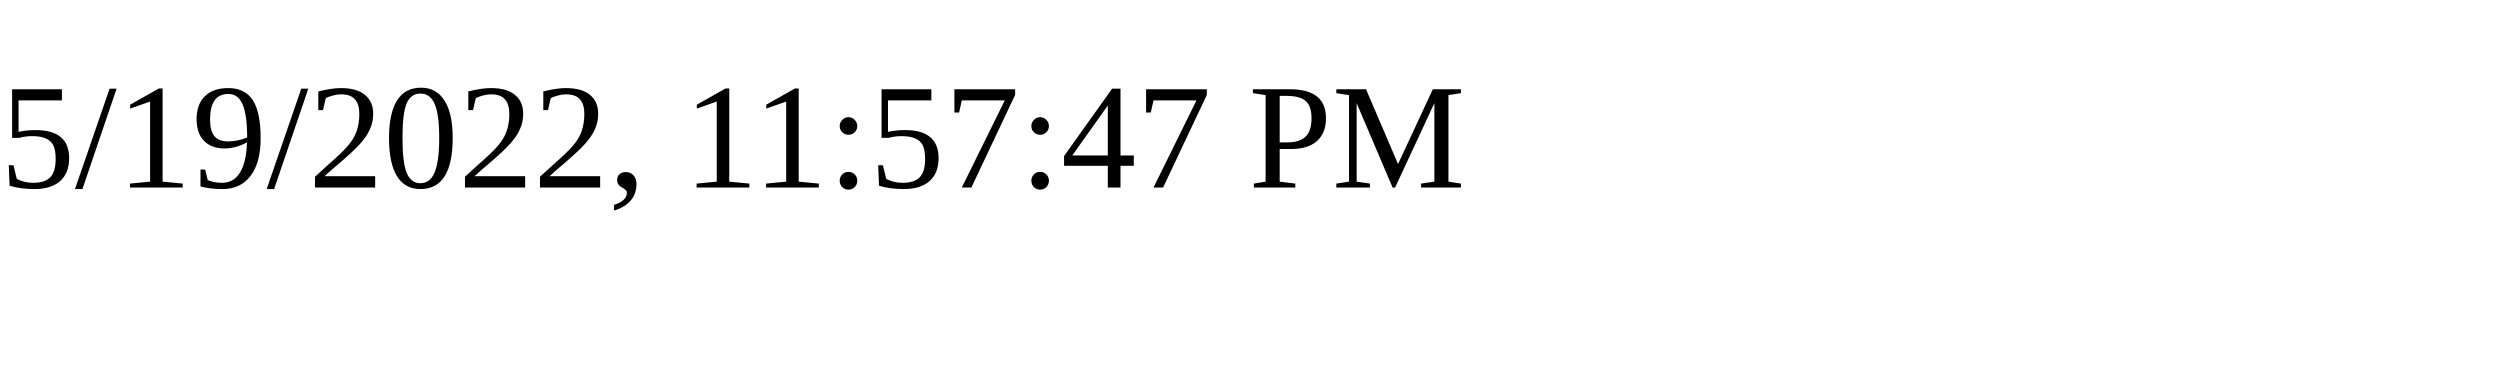
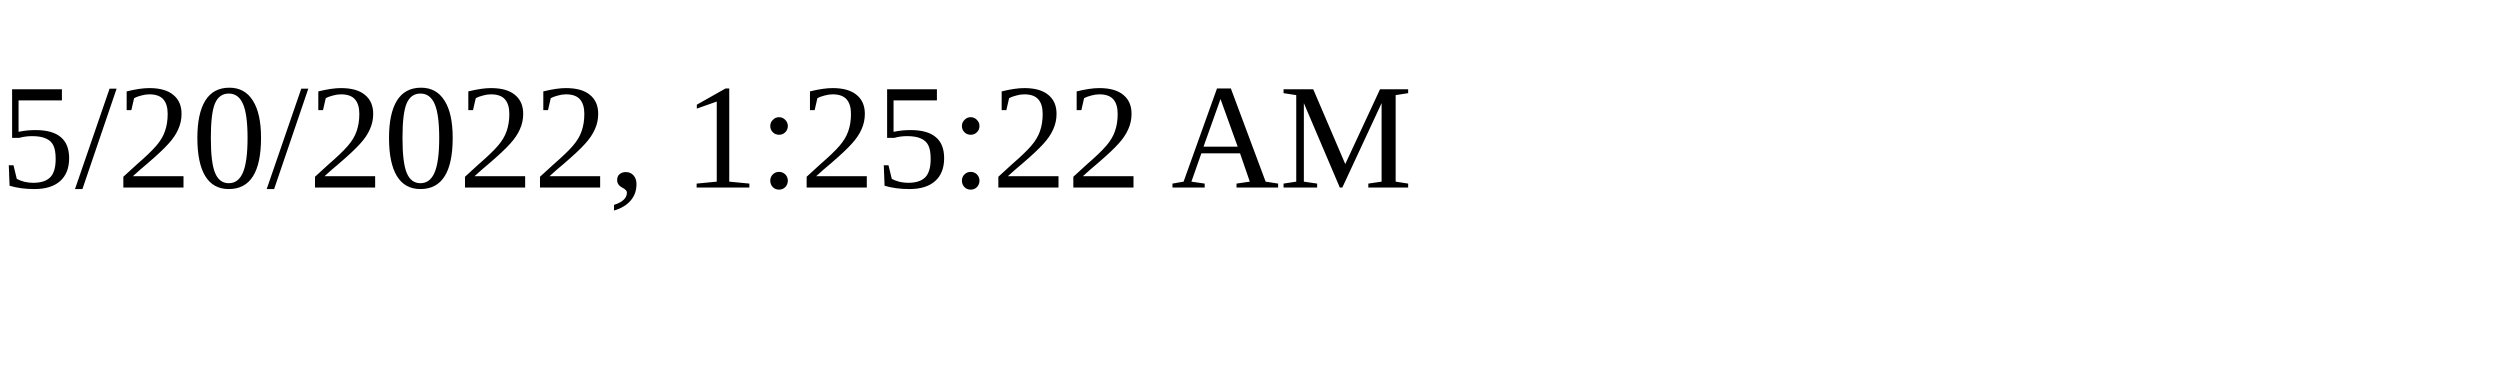
<svg xmlns="http://www.w3.org/2000/svg" height="30" width="200">
-   <text x="0" y="15">5/19/2022, 11:57:47 PM</text>
+   <text x="0" y="15">5/20/2022, 1:25:22 AM</text>
</svg>
